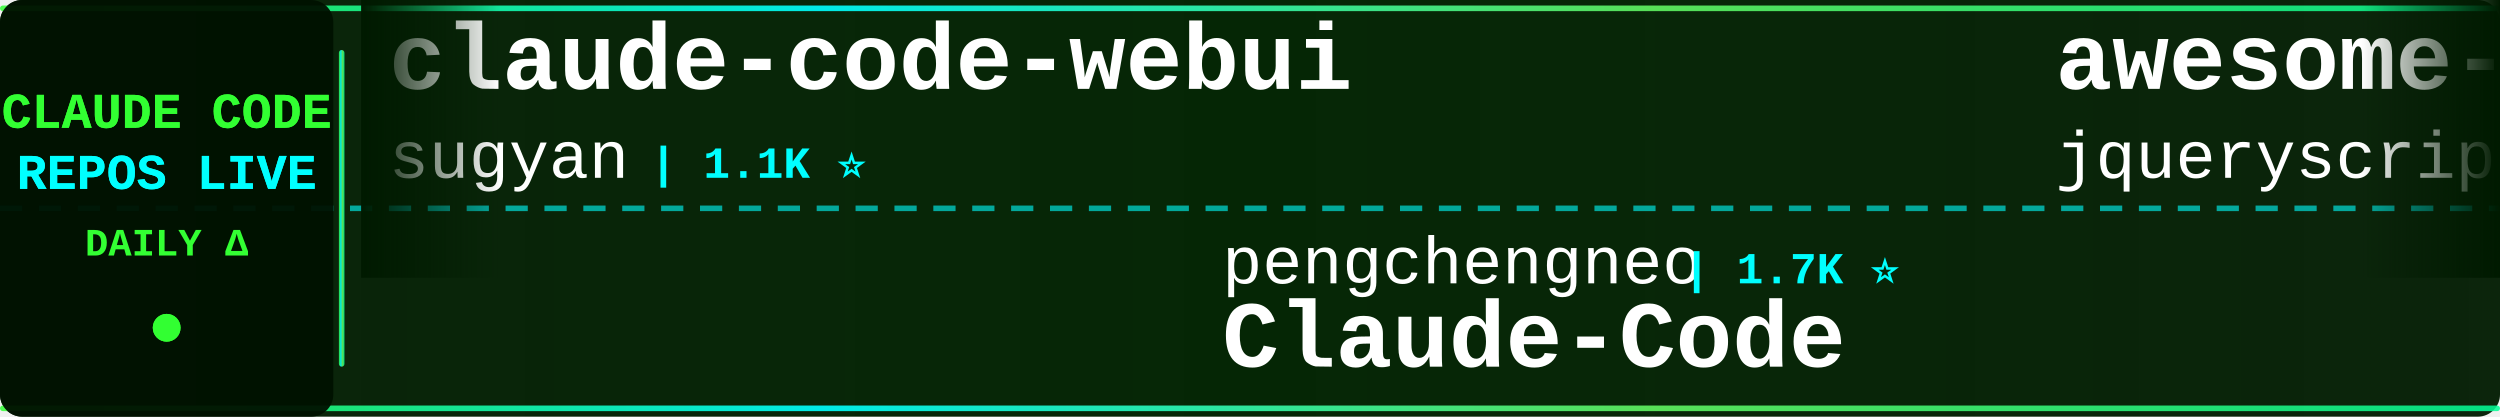
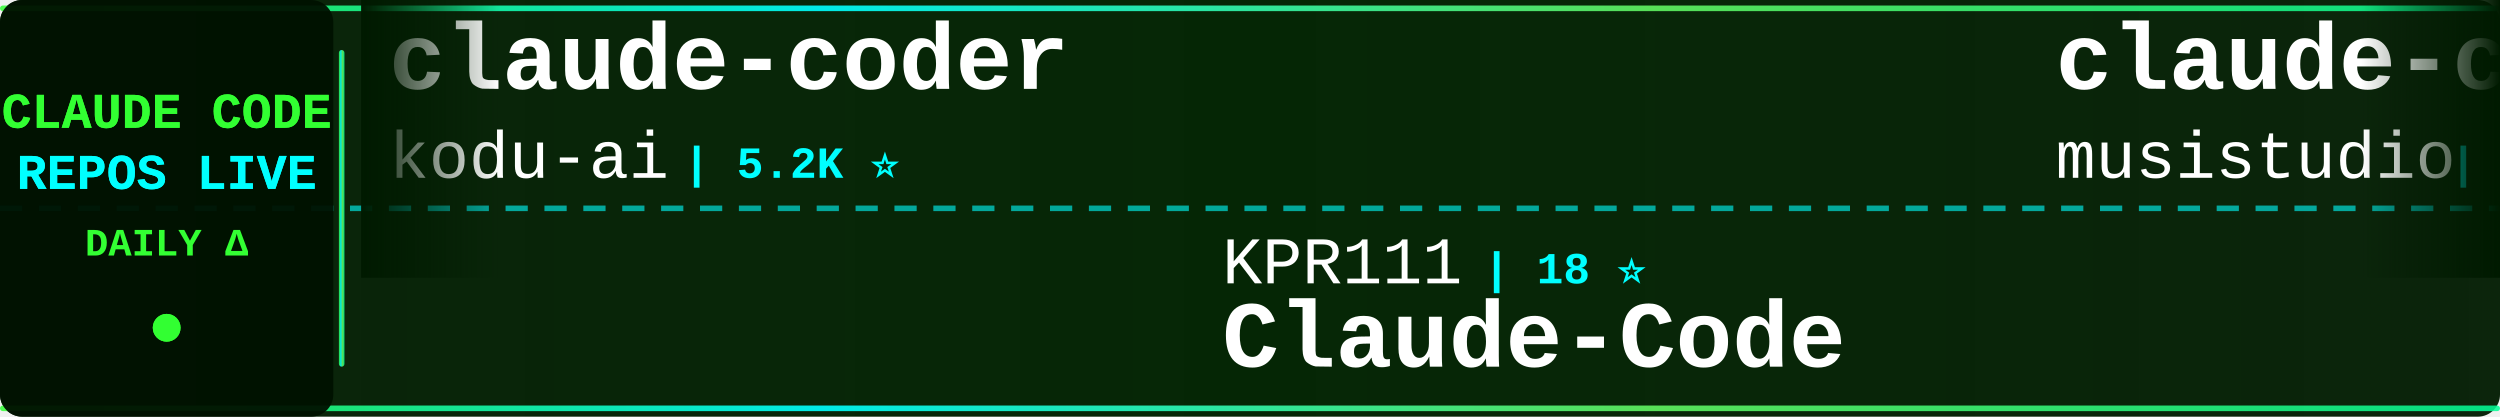
<svg xmlns="http://www.w3.org/2000/svg" width="900" height="150">
  <defs>
    <linearGradient id="tickerBg" x1="0%" y1="0%" x2="100%" y2="0%">
      <stop offset="0%" style="stop-color:#001a00;stop-opacity:0.95" />
      <stop offset="50%" style="stop-color:#002200;stop-opacity:0.98" />
      <stop offset="100%" style="stop-color:#001a00;stop-opacity:0.95" />
    </linearGradient>
    <linearGradient id="borderGrad" x1="0%" y1="0%" x2="100%" y2="0%">
      <stop offset="0%" style="stop-color:#33ff33;stop-opacity:0.85">
        <animate attributeName="stop-opacity" values="0.85;1;0.85" dur="2s" repeatCount="indefinite" />
      </stop>
      <stop offset="33%" style="stop-color:#00ffff;stop-opacity:0.9">
        <animate attributeName="stop-opacity" values="0.9;1;0.9" dur="2.2s" repeatCount="indefinite" />
      </stop>
      <stop offset="66%" style="stop-color:#66ff66;stop-opacity:0.85">
        <animate attributeName="stop-opacity" values="0.85;1;0.85" dur="1.8s" repeatCount="indefinite" />
      </stop>
      <stop offset="100%" style="stop-color:#00ff99;stop-opacity:0.85">
        <animate attributeName="stop-opacity" values="0.85;1;0.85" dur="2s" repeatCount="indefinite" />
      </stop>
    </linearGradient>
    <filter id="textGlow">
      <feGaussianBlur stdDeviation="0.1" result="coloredBlur" />
      <feMerge>
        <feMergeNode in="coloredBlur" />
        <feMergeNode in="SourceGraphic" />
      </feMerge>
    </filter>
    <filter id="metricGlow">
      <feGaussianBlur stdDeviation="0.2" result="coloredBlur" />
      <feMerge>
        <feMergeNode in="coloredBlur" />
        <feMergeNode in="SourceGraphic" />
      </feMerge>
    </filter>
    <linearGradient id="leftFade" x1="0%" y1="0%" x2="100%" y2="0%">
      <stop offset="0%" style="stop-color:#001a00;stop-opacity:1" />
      <stop offset="100%" style="stop-color:#001a00;stop-opacity:0" />
    </linearGradient>
    <linearGradient id="rightFade" x1="0%" y1="0%" x2="100%" y2="0%">
      <stop offset="0%" style="stop-color:#001a00;stop-opacity:0" />
      <stop offset="100%" style="stop-color:#001a00;stop-opacity:1" />
    </linearGradient>
  </defs>
  <rect width="900" height="150" fill="url(#tickerBg)" rx="8" />
  <rect x="0" y="2" width="900" height="2" fill="url(#borderGrad)" rx="1" />
  <rect x="0" y="146" width="900" height="2" fill="url(#borderGrad)" rx="1" />
  <line x1="0" y1="75" x2="900" y2="75" stroke="#00ffff" stroke-width="2" stroke-dasharray="8 6" opacity="0.6" />
  <rect x="0" y="0" width="120" height="150" fill="#001100" opacity="0.95" rx="8" />
  <text x="60" y="46" font-family="'Courier New', monospace" font-size="18" font-weight="bold" fill="#33ff33" text-anchor="middle" filter="url(#textGlow)">
    CLAUDE CODE
  </text>
  <text x="60" y="68" font-family="'Courier New', monospace" font-size="18" font-weight="bold" fill="#00ffff" text-anchor="middle" filter="url(#textGlow)">
    REPOS LIVE
  </text>
  <text x="60" y="92" font-family="'Courier New', monospace" font-size="14" font-weight="bold" fill="#33ff33" text-anchor="middle">
    DAILY Δ
  </text>
  <circle cx="60" cy="118" r="5" fill="#33ff33" filter="url(#metricGlow)">
    <animate attributeName="r" values="4;6;4" dur="1.5s" repeatCount="indefinite" />
    <animate attributeName="opacity" values="0.6;1;0.6" dur="1.5s" repeatCount="indefinite" />
  </circle>
  <rect x="122" y="18" width="2" height="114" fill="url(#borderGrad)" rx="1" />
  <clipPath id="tickerClip">
    <rect x="130" y="0" width="770" height="150" />
  </clipPath>
  <g clip-path="url(#tickerClip)">
    <g id="tickerItems">
      <animateTransform attributeName="transform" attributeType="XML" type="translate" from="0 0" to="-3000 0" dur="54s" repeatCount="indefinite" />
      <g transform="translate(0, 0)">
-         <text x="140" y="32" font-family="'Courier New', monospace" font-size="34" font-weight="bold" fill="#ffffff">claude-code-webui</text>
-         <text x="140" y="64" font-family="'Courier New', monospace" font-size="24" font-weight="normal" fill="#ffffff" opacity="1.0">sugyan</text>
-         <text x="234" y="64" font-family="'Courier New', monospace" font-size="16" font-weight="bold" fill="#00ffff"> | 1.1K ⭐</text>
+         <text x="140" y="32" font-family="'Courier New', monospace" font-size="34" font-weight="bold" fill="#ffffff">claude-coder</text>
+         <text x="140" y="64" font-family="'Courier New', monospace" font-size="24" font-weight="normal" fill="#ffffff" opacity="1.0">kodu-ai</text>
+         <text x="246" y="64" font-family="'Courier New', monospace" font-size="16" font-weight="bold" fill="#00ffff"> | 5.2K ⭐</text>
      </g>
      <g transform="translate(300, 0)">
-         <text x="140" y="102" font-family="'Courier New', monospace" font-size="24" font-weight="normal" fill="#ffffff" opacity="1.0">pengchengneo</text>
-         <text x="306" y="102" font-family="'Courier New', monospace" font-size="16" font-weight="bold" fill="#00ffff"> | 1.7K ⭐</text>
+         <text x="140" y="102" font-family="'Courier New', monospace" font-size="24" font-weight="normal" fill="#ffffff" opacity="1.0">KPR111</text>
+         <text x="234" y="102" font-family="'Courier New', monospace" font-size="16" font-weight="bold" fill="#00ffff"> | 18 ⭐</text>
        <text x="140" y="132" font-family="'Courier New', monospace" font-size="34" font-weight="bold" fill="#ffffff">Claude-Code</text>
      </g>
      <g transform="translate(600, 0)">
-         <text x="140" y="32" font-family="'Courier New', monospace" font-size="34" font-weight="bold" fill="#ffffff">awesome-claude-code</text>
-         <text x="140" y="64" font-family="'Courier New', monospace" font-size="24" font-weight="normal" fill="#ffffff" opacity="1.0">jqueryscript</text>
-         <text x="306" y="64" font-family="'Courier New', monospace" font-size="16" font-weight="bold" fill="#00ffff"> | 500 ⭐ -1</text>
+         <text x="140" y="32" font-family="'Courier New', monospace" font-size="34" font-weight="bold" fill="#ffffff">claude-code-router</text>
+         <text x="140" y="64" font-family="'Courier New', monospace" font-size="24" font-weight="normal" fill="#ffffff" opacity="1.0">musistudio</text>
+         <text x="282" y="64" font-family="'Courier New', monospace" font-size="16" font-weight="bold" fill="#00ffff"> | 36.7K ⭐ +6</text>
      </g>
      <g transform="translate(900, 0)">
-         <text x="140" y="102" font-family="'Courier New', monospace" font-size="24" font-weight="normal" fill="#ffffff" opacity="1.0">chauncygu</text>
-         <text x="270" y="102" font-family="'Courier New', monospace" font-size="16" font-weight="bold" fill="#00ffff"> | 2.8K ⭐ +1</text>
-         <text x="140" y="132" font-family="'Courier New', monospace" font-size="34" font-weight="bold" fill="#ffffff">collection-claude-code-s...</text>
+         <text x="140" y="102" font-family="'Courier New', monospace" font-size="24" font-weight="normal" fill="#ffffff" opacity="1.0">ykdojo</text>
+         <text x="234" y="102" font-family="'Courier New', monospace" font-size="16" font-weight="bold" fill="#00ffff"> | 9.8K ⭐ +19</text>
+         <text x="140" y="132" font-family="'Courier New', monospace" font-size="34" font-weight="bold" fill="#ffffff">claude-code-tips</text>
      </g>
      <g transform="translate(1200, 0)">
-         <text x="140" y="32" font-family="'Courier New', monospace" font-size="34" font-weight="bold" fill="#ffffff">claude-code-prompts</text>
-         <text x="140" y="64" font-family="'Courier New', monospace" font-size="24" font-weight="normal" fill="#ffffff" opacity="1.0">repowise-dev</text>
-         <text x="306" y="64" font-family="'Courier New', monospace" font-size="16" font-weight="bold" fill="#00ffff"> | 1.2K ⭐</text>
+         <text x="140" y="32" font-family="'Courier New', monospace" font-size="34" font-weight="bold" fill="#ffffff">claude-code-tudou</text>
+         <text x="140" y="64" font-family="'Courier New', monospace" font-size="24" font-weight="normal" fill="#ffffff" opacity="1.0">AICoderTudou</text>
+         <text x="306" y="64" font-family="'Courier New', monospace" font-size="16" font-weight="bold" fill="#00ffff"> | 496 ⭐</text>
      </g>
      <g transform="translate(1500, 0)">
-         <text x="140" y="102" font-family="'Courier New', monospace" font-size="24" font-weight="normal" fill="#ffffff" opacity="1.0">xorespesp</text>
-         <text x="270" y="102" font-family="'Courier New', monospace" font-size="16" font-weight="bold" fill="#00ffff"> | 231 ⭐</text>
-         <text x="140" y="132" font-family="'Courier New', monospace" font-size="34" font-weight="bold" fill="#ffffff">claude-code</text>
+         <text x="140" y="102" font-family="'Courier New', monospace" font-size="24" font-weight="normal" fill="#ffffff" opacity="1.0">ghuntley</text>
+         <text x="258" y="102" font-family="'Courier New', monospace" font-size="16" font-weight="bold" fill="#00ffff"> | 990 ⭐</text>
+         <text x="140" y="132" font-family="'Courier New', monospace" font-size="34" font-weight="bold" fill="#ffffff">claude-code-source-code-...</text>
      </g>
      <g transform="translate(1800, 0)">
-         <text x="140" y="32" font-family="'Courier New', monospace" font-size="34" font-weight="bold" fill="#ffffff">claude-code-guide</text>
-         <text x="140" y="64" font-family="'Courier New', monospace" font-size="24" font-weight="normal" fill="#ffffff" opacity="1.0">Cranot</text>
-         <text x="234" y="64" font-family="'Courier New', monospace" font-size="16" font-weight="bold" fill="#00ffff"> | 2.9K ⭐</text>
+         <text x="140" y="32" font-family="'Courier New', monospace" font-size="34" font-weight="bold" fill="#ffffff">edmunds-claude-code</text>
+         <text x="140" y="64" font-family="'Courier New', monospace" font-size="24" font-weight="normal" fill="#ffffff" opacity="1.0">edmund-io</text>
+         <text x="270" y="64" font-family="'Courier New', monospace" font-size="16" font-weight="bold" fill="#00ffff"> | 1.5K ⭐</text>
      </g>
      <g transform="translate(2100, 0)">
-         <text x="140" y="102" font-family="'Courier New', monospace" font-size="24" font-weight="normal" fill="#ffffff" opacity="1.0">huangserva</text>
-         <text x="282" y="102" font-family="'Courier New', monospace" font-size="16" font-weight="bold" fill="#00ffff"> | 623 ⭐</text>
-         <text x="140" y="132" font-family="'Courier New', monospace" font-size="34" font-weight="bold" fill="#ffffff">claude-code-cli</text>
+         <text x="140" y="102" font-family="'Courier New', monospace" font-size="24" font-weight="normal" fill="#ffffff" opacity="1.0">disler</text>
+         <text x="234" y="102" font-family="'Courier New', monospace" font-size="16" font-weight="bold" fill="#00ffff"> | 3.9K ⭐</text>
+         <text x="140" y="132" font-family="'Courier New', monospace" font-size="34" font-weight="bold" fill="#ffffff">claude-code-hooks-master...</text>
      </g>
      <g transform="translate(2400, 0)">
-         <text x="140" y="32" font-family="'Courier New', monospace" font-size="34" font-weight="bold" fill="#ffffff">claude-code-security-rev...</text>
-         <text x="140" y="64" font-family="'Courier New', monospace" font-size="24" font-weight="normal" fill="#ffffff" opacity="1.0">anthropics</text>
-         <text x="282" y="64" font-family="'Courier New', monospace" font-size="16" font-weight="bold" fill="#00ffff"> | 5.9K ⭐ +7</text>
+         <text x="140" y="32" font-family="'Courier New', monospace" font-size="34" font-weight="bold" fill="#ffffff">awesome-claude-code-plug...</text>
+         <text x="140" y="64" font-family="'Courier New', monospace" font-size="24" font-weight="normal" fill="#ffffff" opacity="1.0">ccplugins</text>
+         <text x="270" y="64" font-family="'Courier New', monospace" font-size="16" font-weight="bold" fill="#00ffff"> | 917 ⭐ +1</text>
      </g>
      <g transform="translate(2700, 0)">
-         <text x="140" y="102" font-family="'Courier New', monospace" font-size="24" font-weight="normal" fill="#ffffff" opacity="1.0">alex000kim</text>
-         <text x="282" y="102" font-family="'Courier New', monospace" font-size="16" font-weight="bold" fill="#00ffff"> | 233 ⭐</text>
-         <text x="140" y="132" font-family="'Courier New', monospace" font-size="34" font-weight="bold" fill="#ffffff">claude-code</text>
+         <text x="140" y="102" font-family="'Courier New', monospace" font-size="24" font-weight="normal" fill="#ffffff" opacity="1.0">hangsman</text>
+         <text x="258" y="102" font-family="'Courier New', monospace" font-size="16" font-weight="bold" fill="#00ffff"> | 791 ⭐</text>
+         <text x="140" y="132" font-family="'Courier New', monospace" font-size="34" font-weight="bold" fill="#ffffff">claude-code-source</text>
      </g>
      <g transform="translate(3000, 0)">
-         <text x="140" y="32" font-family="'Courier New', monospace" font-size="34" font-weight="bold" fill="#ffffff">claude-code-webui</text>
-         <text x="140" y="64" font-family="'Courier New', monospace" font-size="24" font-weight="normal" fill="#ffffff" opacity="1.0">sugyan</text>
-         <text x="234" y="64" font-family="'Courier New', monospace" font-size="16" font-weight="bold" fill="#00ffff"> | 1.1K ⭐</text>
+         <text x="140" y="32" font-family="'Courier New', monospace" font-size="34" font-weight="bold" fill="#ffffff">claude-coder</text>
+         <text x="140" y="64" font-family="'Courier New', monospace" font-size="24" font-weight="normal" fill="#ffffff" opacity="1.0">kodu-ai</text>
+         <text x="246" y="64" font-family="'Courier New', monospace" font-size="16" font-weight="bold" fill="#00ffff"> | 5.2K ⭐</text>
      </g>
      <g transform="translate(3300, 0)">
-         <text x="140" y="102" font-family="'Courier New', monospace" font-size="24" font-weight="normal" fill="#ffffff" opacity="1.0">pengchengneo</text>
-         <text x="306" y="102" font-family="'Courier New', monospace" font-size="16" font-weight="bold" fill="#00ffff"> | 1.7K ⭐</text>
+         <text x="140" y="102" font-family="'Courier New', monospace" font-size="24" font-weight="normal" fill="#ffffff" opacity="1.0">KPR111</text>
+         <text x="234" y="102" font-family="'Courier New', monospace" font-size="16" font-weight="bold" fill="#00ffff"> | 18 ⭐</text>
        <text x="140" y="132" font-family="'Courier New', monospace" font-size="34" font-weight="bold" fill="#ffffff">Claude-Code</text>
      </g>
      <g transform="translate(3600, 0)">
-         <text x="140" y="32" font-family="'Courier New', monospace" font-size="34" font-weight="bold" fill="#ffffff">awesome-claude-code</text>
-         <text x="140" y="64" font-family="'Courier New', monospace" font-size="24" font-weight="normal" fill="#ffffff" opacity="1.0">jqueryscript</text>
-         <text x="306" y="64" font-family="'Courier New', monospace" font-size="16" font-weight="bold" fill="#00ffff"> | 500 ⭐ -1</text>
+         <text x="140" y="32" font-family="'Courier New', monospace" font-size="34" font-weight="bold" fill="#ffffff">claude-code-router</text>
+         <text x="140" y="64" font-family="'Courier New', monospace" font-size="24" font-weight="normal" fill="#ffffff" opacity="1.0">musistudio</text>
+         <text x="282" y="64" font-family="'Courier New', monospace" font-size="16" font-weight="bold" fill="#00ffff"> | 36.7K ⭐ +6</text>
      </g>
      <g transform="translate(3900, 0)">
-         <text x="140" y="102" font-family="'Courier New', monospace" font-size="24" font-weight="normal" fill="#ffffff" opacity="1.0">chauncygu</text>
-         <text x="270" y="102" font-family="'Courier New', monospace" font-size="16" font-weight="bold" fill="#00ffff"> | 2.8K ⭐ +1</text>
-         <text x="140" y="132" font-family="'Courier New', monospace" font-size="34" font-weight="bold" fill="#ffffff">collection-claude-code-s...</text>
+         <text x="140" y="102" font-family="'Courier New', monospace" font-size="24" font-weight="normal" fill="#ffffff" opacity="1.0">ykdojo</text>
+         <text x="234" y="102" font-family="'Courier New', monospace" font-size="16" font-weight="bold" fill="#00ffff"> | 9.8K ⭐ +19</text>
+         <text x="140" y="132" font-family="'Courier New', monospace" font-size="34" font-weight="bold" fill="#ffffff">claude-code-tips</text>
      </g>
    </g>
  </g>
  <rect x="130" y="0" width="50" height="100" fill="url(#leftFade)" />
  <rect x="850" y="0" width="50" height="100" fill="url(#rightFade)" />
</svg>
